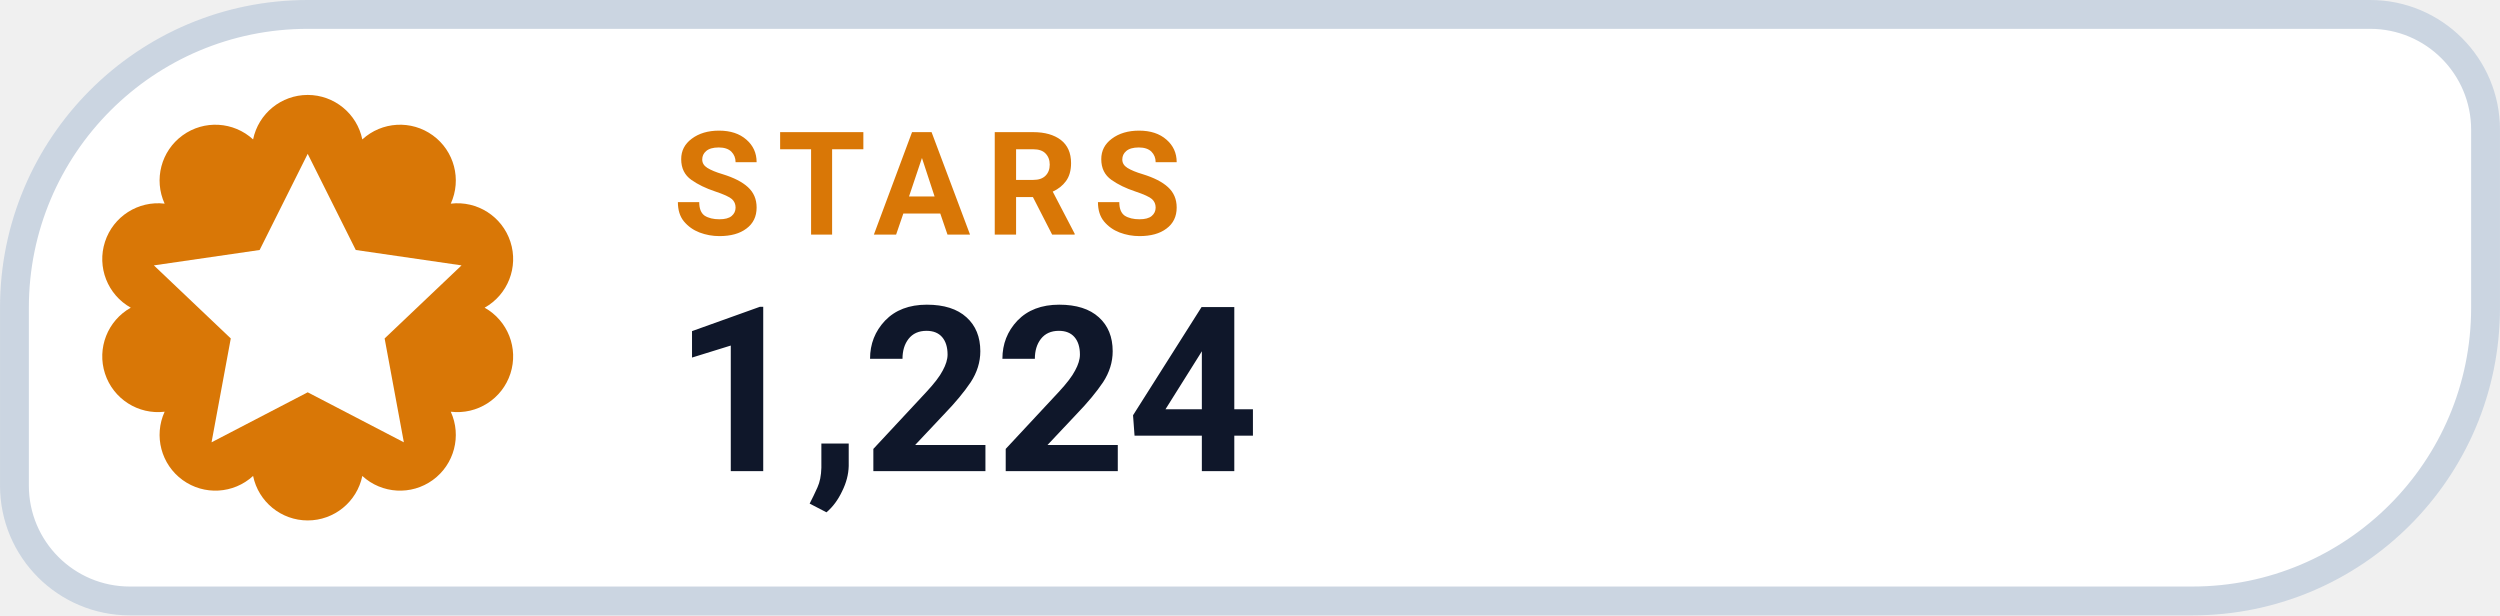
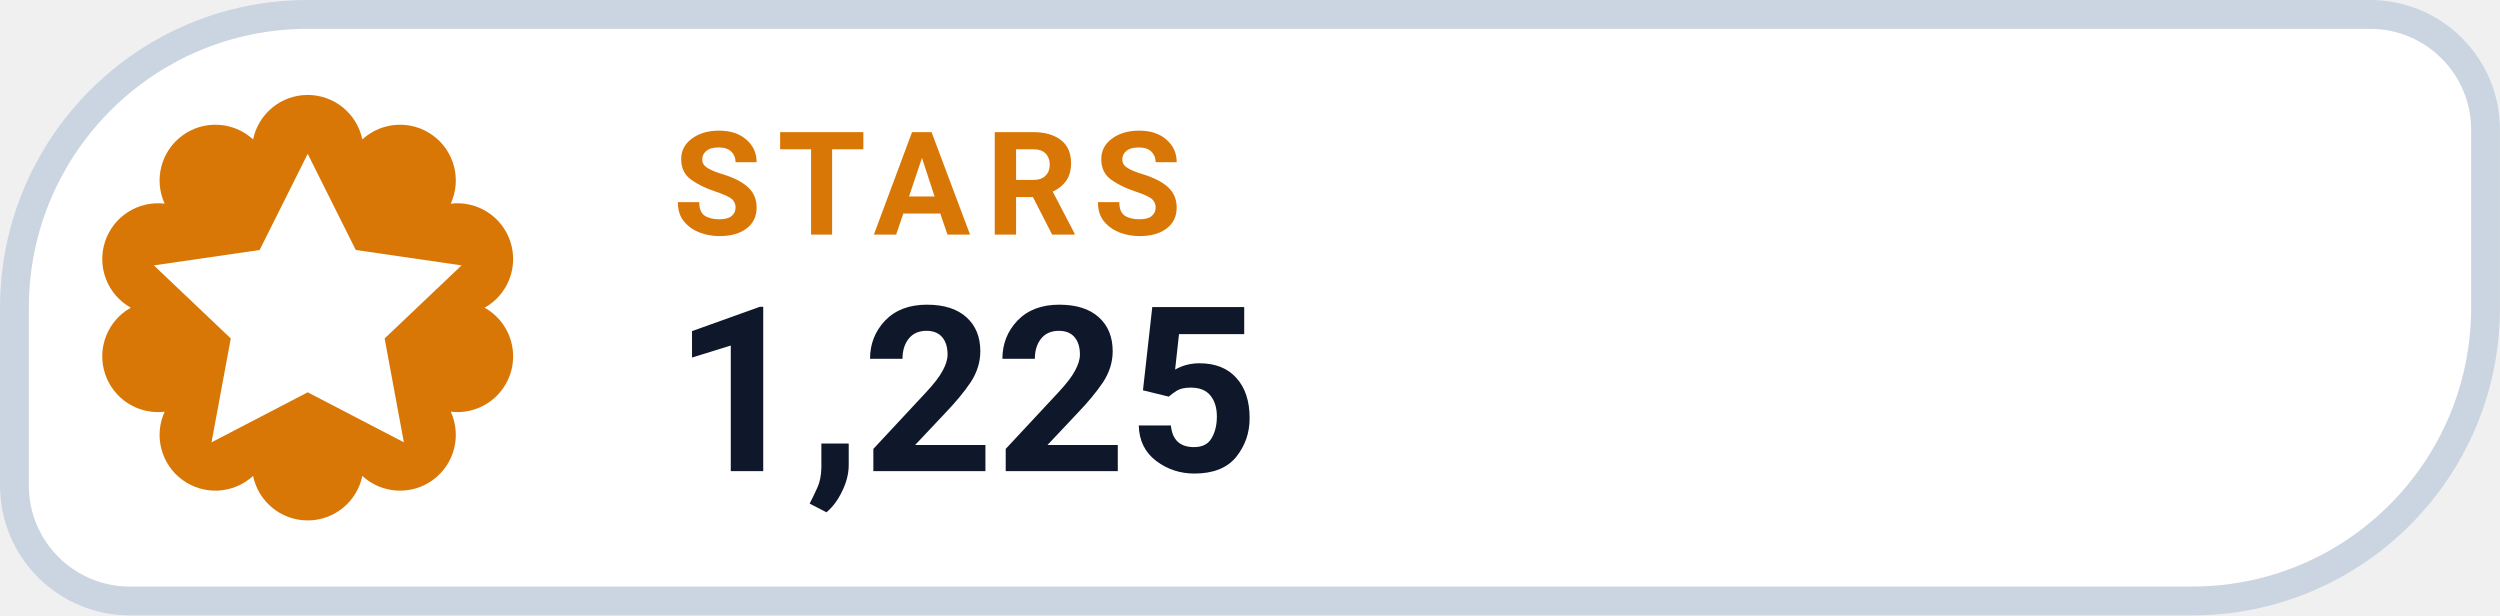
- <svg xmlns="http://www.w3.org/2000/svg" width="126" height="31.015" viewBox="0 0 130 32" role="img" aria-label="STARS 1,224">
+ <svg xmlns="http://www.w3.org/2000/svg" width="126" height="31.015" viewBox="0 0 130 32" role="img" aria-label="STARS 1,225">
  <path d="M 16.00 0.75 H 123.25 A 6.00 6.00 0 0 1 129.25 6.75 V 16.00 A 15.25 15.25 0 0 1 114.00 31.25 H 6.75 A 6.00 6.00 0 0 1 0.75 25.25 V 16.00 A 15.25 15.25 0 0 1 16.00 0.75 Z" fill="#FFFFFF" stroke="#CBD5E1" stroke-width="1.5" />
  <path d="M 13.16 7.25 A 2.90 2.90 0 0 1 18.84 7.25 A 2.90 2.90 0 0 1 23.44 10.59 A 2.90 2.90 0 0 1 25.20 16.00 A 2.90 2.90 0 0 1 23.44 21.41 A 2.90 2.90 0 0 1 18.84 24.75 A 2.90 2.90 0 0 1 13.16 24.75 A 2.90 2.90 0 0 1 8.56 21.41 A 2.90 2.90 0 0 1 6.80 16.00 A 2.90 2.90 0 0 1 8.56 10.59 A 2.90 2.90 0 0 1 13.16 7.25 Z" fill="#D97706" />
  <g transform="translate(16 16)" style="color:#FFFFFF;">
    <path d="M0 -8 l2.5 5 5.5 .8 -4 3.8 1 5.4 -5 -2.6 -5 2.6 1 -5.4 -4 -3.8 5.5 -.8 Z" fill="currentColor" />
  </g>
  <text x="35" y="12.2" fill="#D97706" font-family="-apple-system,BlinkMacSystemFont,'Segoe UI',Roboto,Helvetica,Arial,sans-serif" font-size="7.5" font-weight="700" letter-spacing=".8">STARS</text>
-   <text x="35" y="24.5" fill="#0F172A" font-family="-apple-system,BlinkMacSystemFont,'Segoe UI',Roboto,Helvetica,Arial,sans-serif" font-size="12" font-weight="750">1,224</text>
+   <text x="35" y="24.5" fill="#0F172A" font-family="-apple-system,BlinkMacSystemFont,'Segoe UI',Roboto,Helvetica,Arial,sans-serif" font-size="12" font-weight="750">1,225</text>
</svg>
